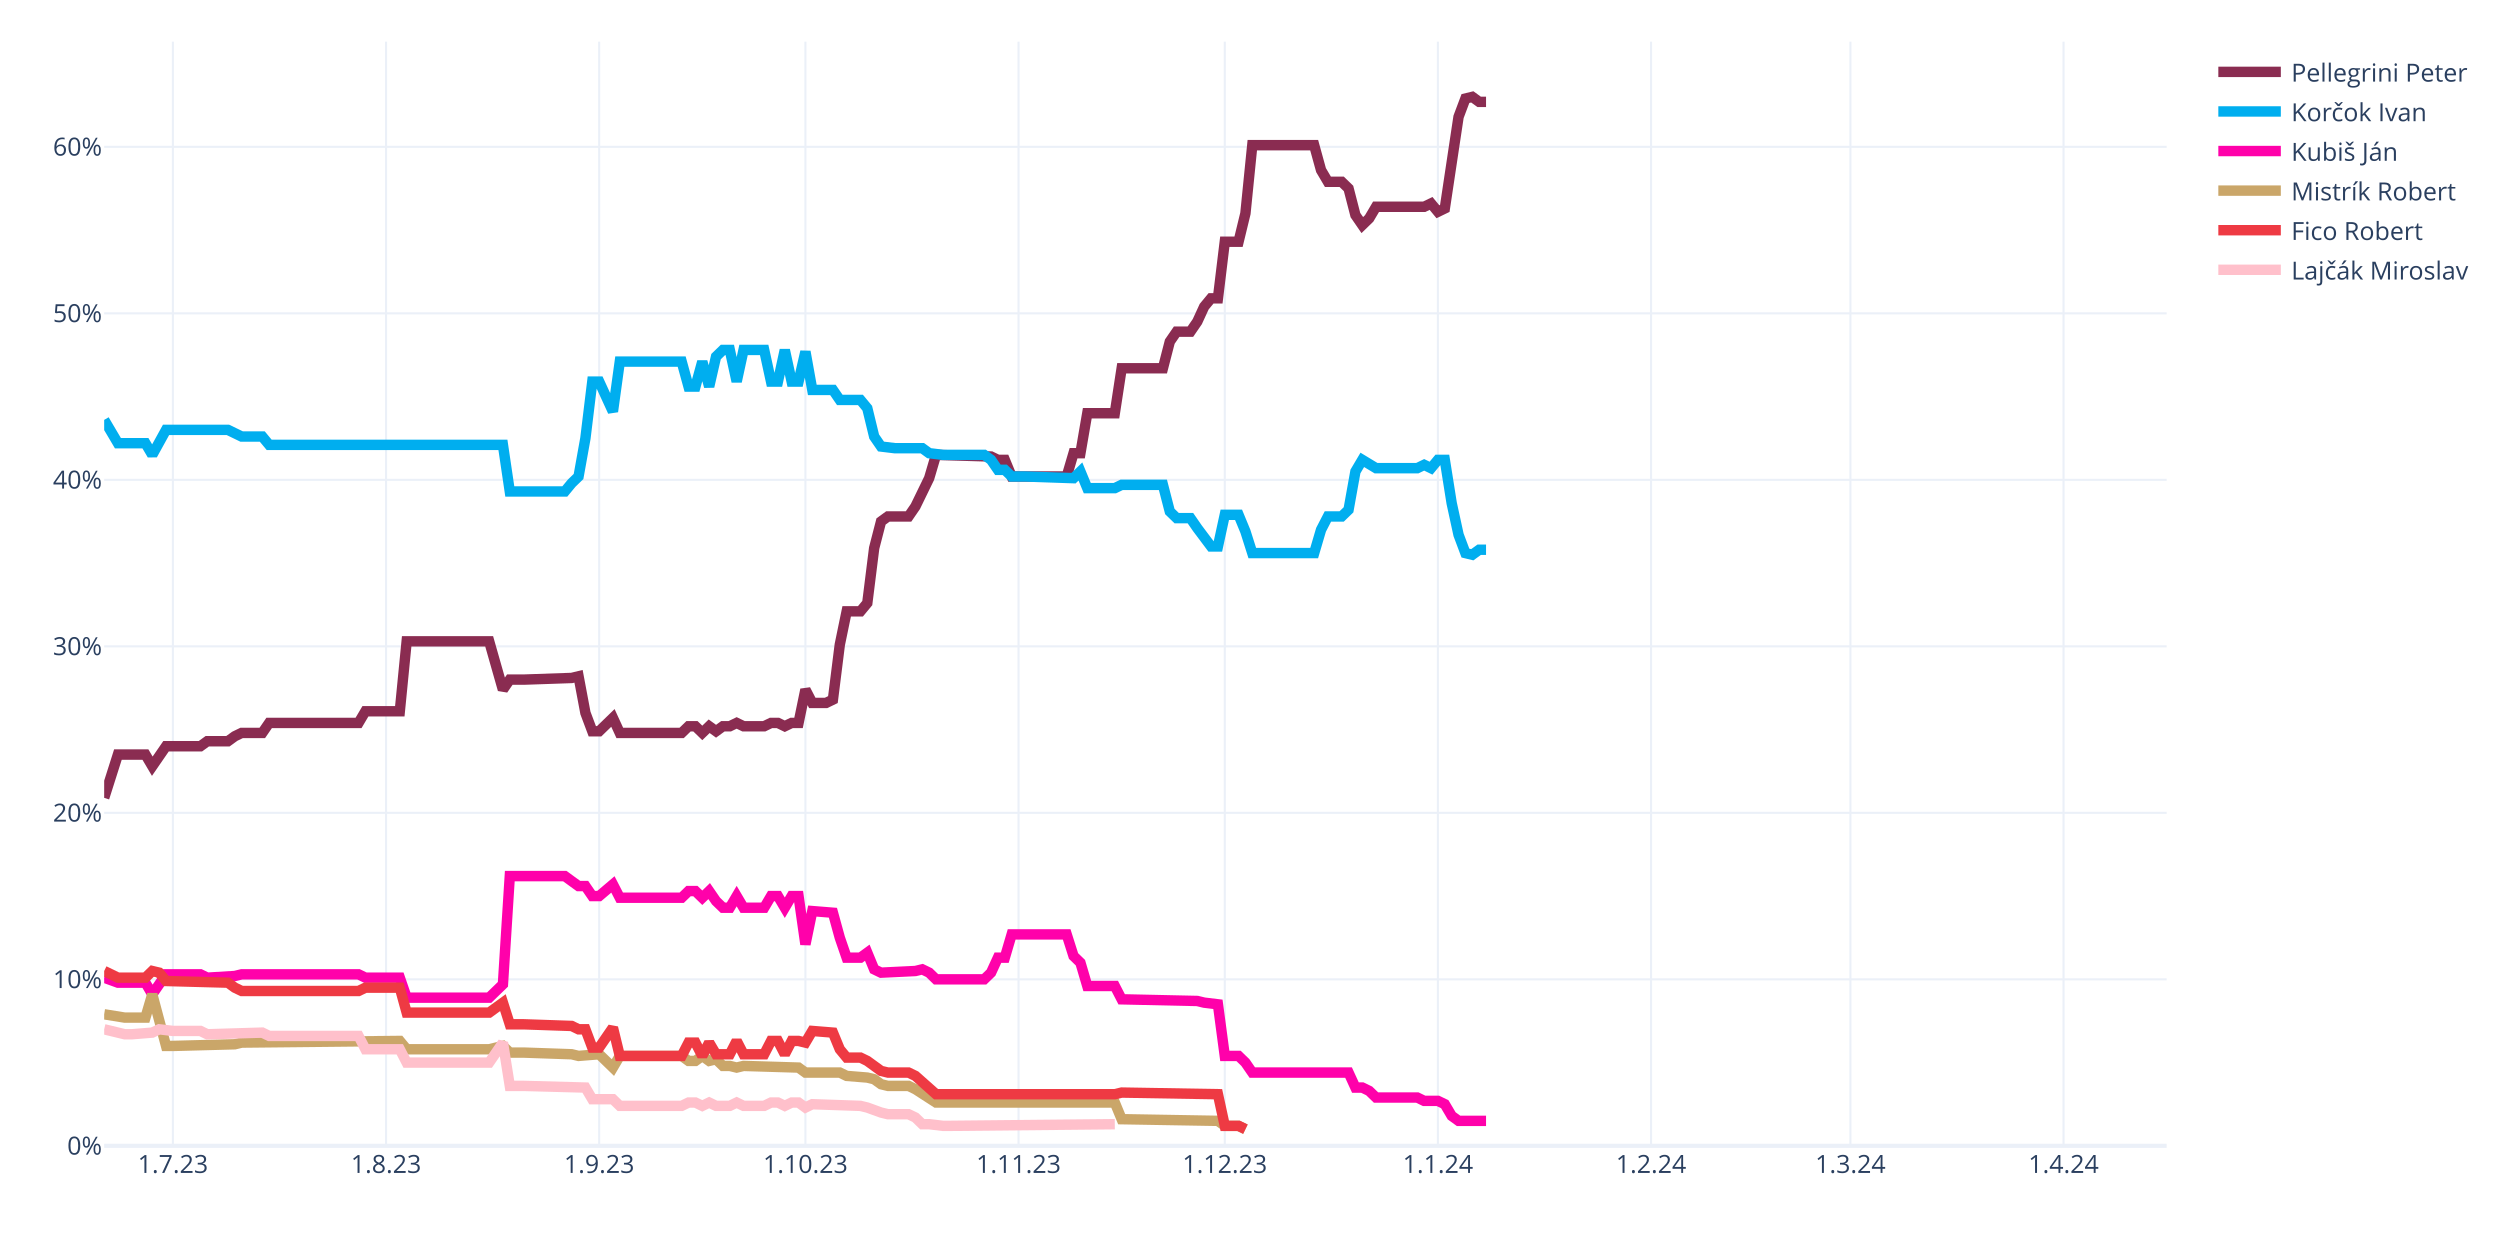
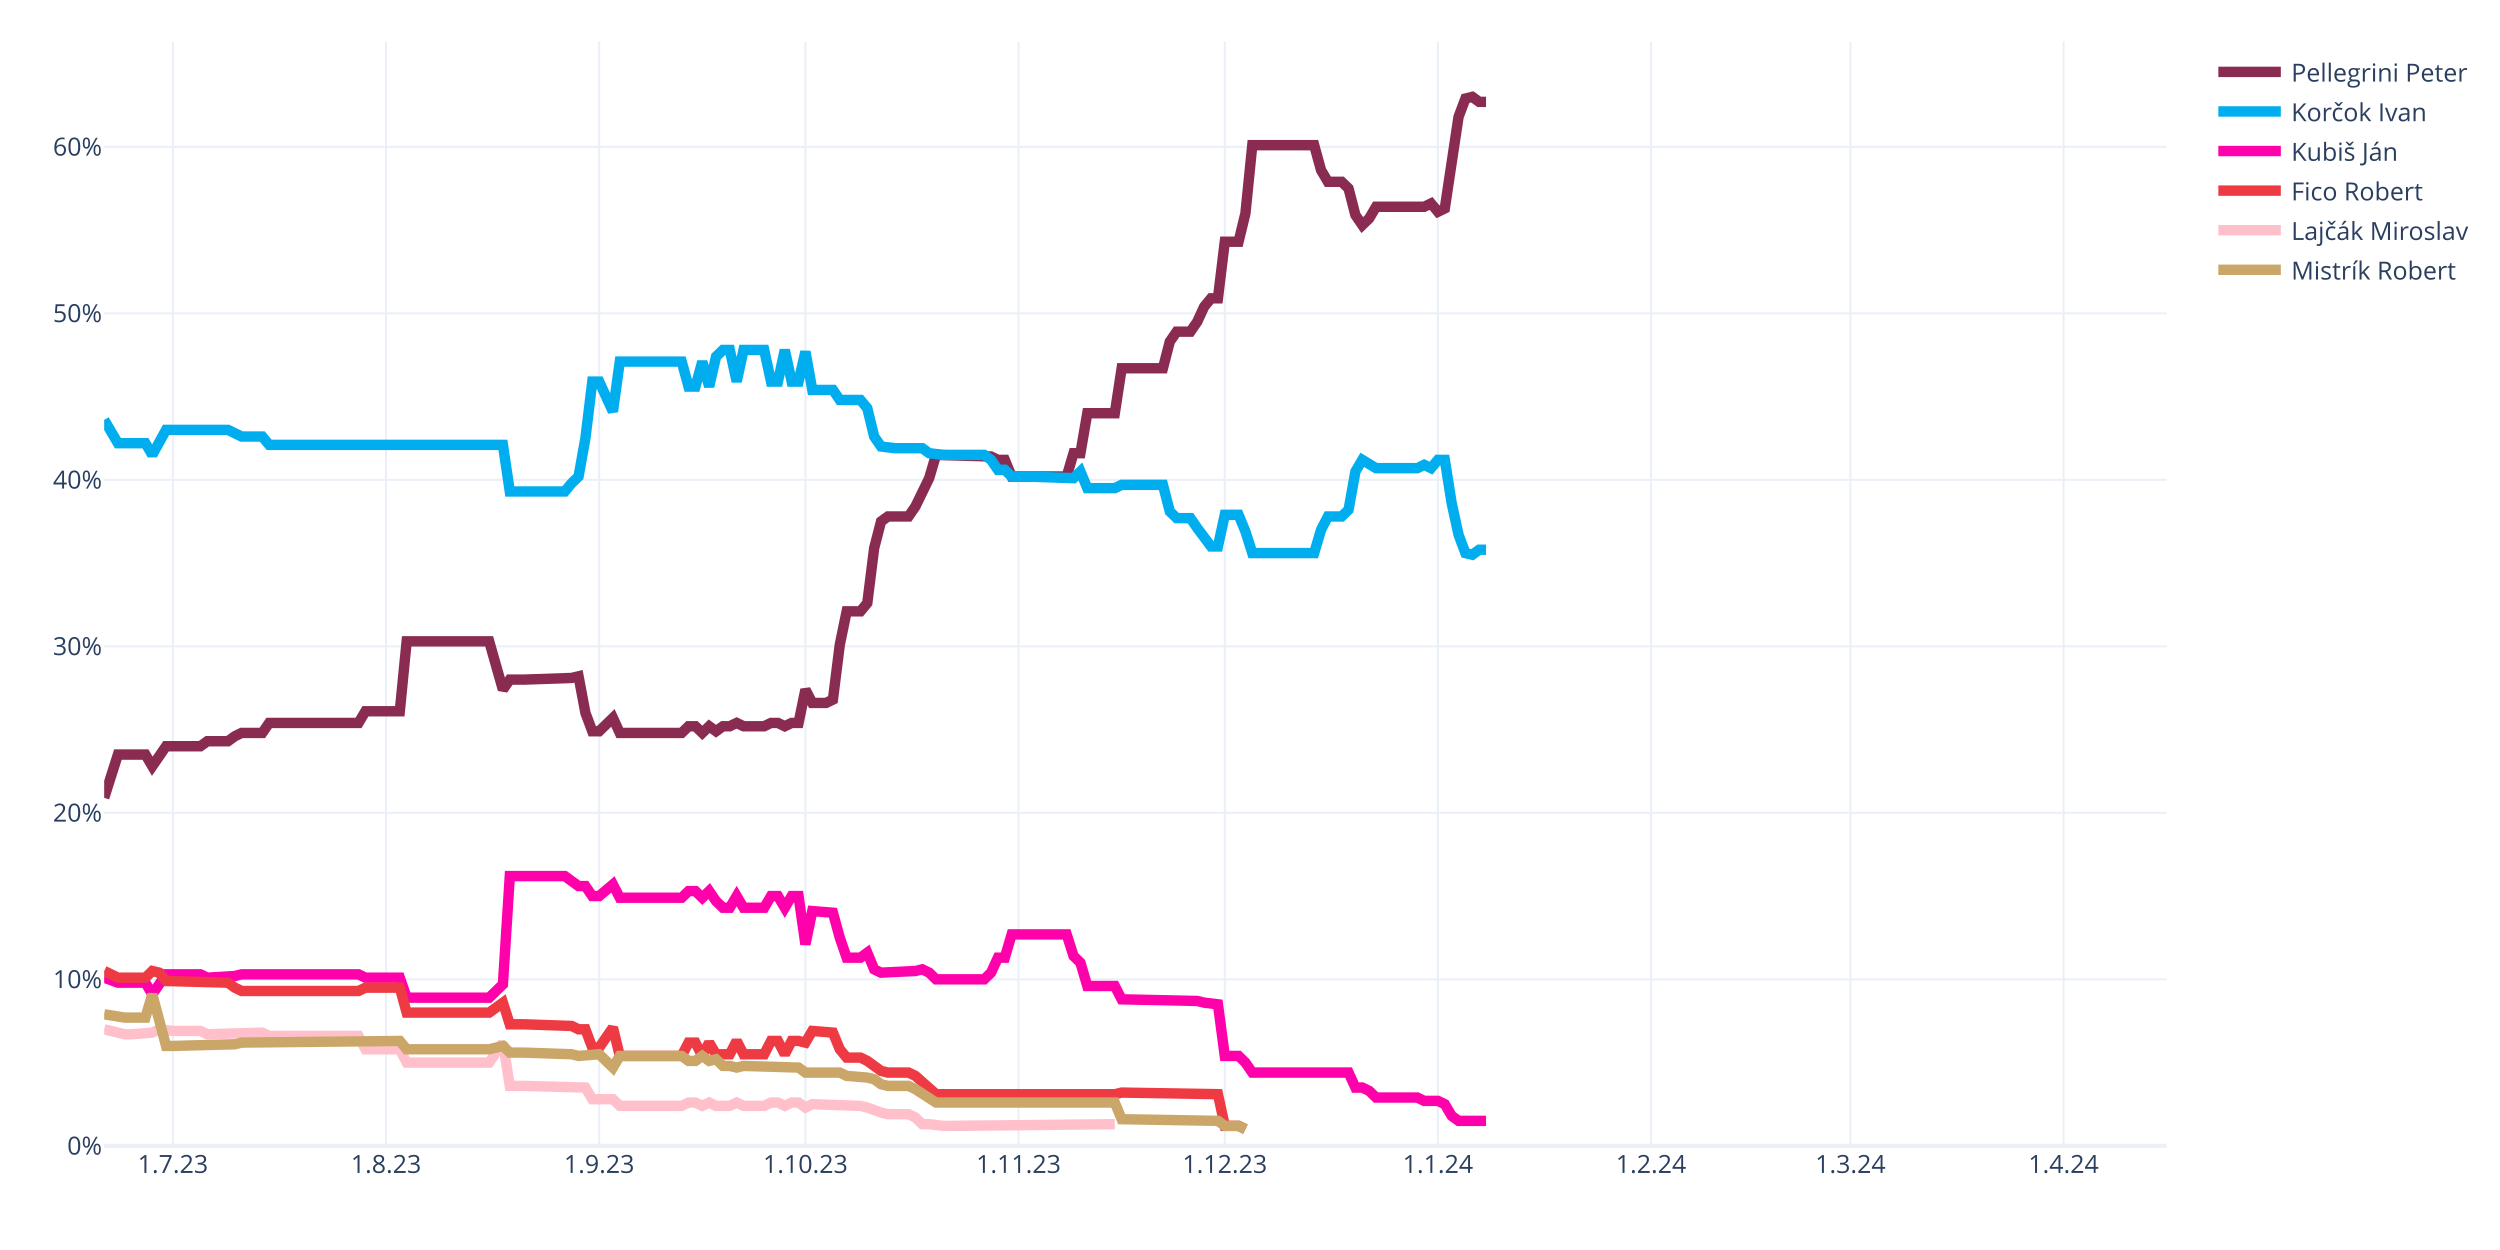
<svg xmlns="http://www.w3.org/2000/svg" class="main-svg" width="1200" height="600" style="" viewBox="0 0 1200 600">
  <rect x="0" y="0" width="1200" height="600" style="fill: rgb(255, 255, 255); fill-opacity: 1;" />
-   <defs id="defs-4271f7">
+   <defs id="defs-347586">
    <g class="clips">
-       <clipPath id="clip4271f7xyplot" class="plotclip">
+       <clipPath id="clip347586xyplot" class="plotclip">
        <rect width="990" height="530" />
      </clipPath>
-       <clipPath class="axesclip" id="clip4271f7x">
+       <clipPath class="axesclip" id="clip347586x">
        <rect x="50" y="0" width="990" height="600" />
      </clipPath>
-       <clipPath class="axesclip" id="clip4271f7y">
+       <clipPath class="axesclip" id="clip347586y">
        <rect x="0" y="20" width="1200" height="530" />
      </clipPath>
-       <clipPath class="axesclip" id="clip4271f7xy">
+       <clipPath class="axesclip" id="clip347586xy">
        <rect x="50" y="20" width="990" height="530" />
      </clipPath>
    </g>
    <g class="gradients" />
    <g class="patterns" />
  </defs>
  <g class="bglayer" />
  <g class="layer-below">
    <g class="imagelayer" />
    <g class="shapelayer" />
  </g>
  <g class="cartesianlayer">
    <g class="subplot xy">
      <g class="layer-subplot">
        <g class="shapelayer" />
        <g class="imagelayer" />
      </g>
      <g class="minor-gridlayer">
        <g class="x" />
        <g class="y" />
      </g>
      <g class="gridlayer">
        <g class="x">
          <path class="xgrid crisp" transform="translate(83,0)" d="M0,20v530" style="stroke: rgb(235, 240, 248); stroke-opacity: 1; stroke-width: 1px;" />
          <path class="xgrid crisp" transform="translate(185.3,0)" d="M0,20v530" style="stroke: rgb(235, 240, 248); stroke-opacity: 1; stroke-width: 1px;" />
          <path class="xgrid crisp" transform="translate(287.6,0)" d="M0,20v530" style="stroke: rgb(235, 240, 248); stroke-opacity: 1; stroke-width: 1px;" />
          <path class="xgrid crisp" transform="translate(386.6,0)" d="M0,20v530" style="stroke: rgb(235, 240, 248); stroke-opacity: 1; stroke-width: 1px;" />
          <path class="xgrid crisp" transform="translate(488.9,0)" d="M0,20v530" style="stroke: rgb(235, 240, 248); stroke-opacity: 1; stroke-width: 1px;" />
          <path class="xgrid crisp" transform="translate(587.9,0)" d="M0,20v530" style="stroke: rgb(235, 240, 248); stroke-opacity: 1; stroke-width: 1px;" />
          <path class="xgrid crisp" transform="translate(690.2,0)" d="M0,20v530" style="stroke: rgb(235, 240, 248); stroke-opacity: 1; stroke-width: 1px;" />
          <path class="xgrid crisp" transform="translate(792.5,0)" d="M0,20v530" style="stroke: rgb(235, 240, 248); stroke-opacity: 1; stroke-width: 1px;" />
          <path class="xgrid crisp" transform="translate(888.2,0)" d="M0,20v530" style="stroke: rgb(235, 240, 248); stroke-opacity: 1; stroke-width: 1px;" />
          <path class="xgrid crisp" transform="translate(990.5,0)" d="M0,20v530" style="stroke: rgb(235, 240, 248); stroke-opacity: 1; stroke-width: 1px;" />
        </g>
        <g class="y">
          <path class="ygrid crisp" transform="translate(0,470.08)" d="M50,0h990" style="stroke: rgb(235, 240, 248); stroke-opacity: 1; stroke-width: 1px;" />
          <path class="ygrid crisp" transform="translate(0,390.16)" d="M50,0h990" style="stroke: rgb(235, 240, 248); stroke-opacity: 1; stroke-width: 1px;" />
          <path class="ygrid crisp" transform="translate(0,310.24)" d="M50,0h990" style="stroke: rgb(235, 240, 248); stroke-opacity: 1; stroke-width: 1px;" />
          <path class="ygrid crisp" transform="translate(0,230.32)" d="M50,0h990" style="stroke: rgb(235, 240, 248); stroke-opacity: 1; stroke-width: 1px;" />
          <path class="ygrid crisp" transform="translate(0,150.4)" d="M50,0h990" style="stroke: rgb(235, 240, 248); stroke-opacity: 1; stroke-width: 1px;" />
          <path class="ygrid crisp" transform="translate(0,70.48)" d="M50,0h990" style="stroke: rgb(235, 240, 248); stroke-opacity: 1; stroke-width: 1px;" />
        </g>
      </g>
      <g class="zerolinelayer">
        <path class="yzl zl crisp" transform="translate(0,550)" d="M50,0h990" style="stroke: rgb(235, 240, 248); stroke-opacity: 1; stroke-width: 2px;" />
      </g>
      <path class="xlines-below" />
      <path class="ylines-below" />
      <g class="overlines-below" />
      <g class="xaxislayer-below" />
      <g class="yaxislayer-below" />
      <g class="overaxes-below" />
-       <g class="plot" transform="translate(50,20)" clip-path="url(#clip4271f7xyplot)">
+       <g class="plot" transform="translate(50,20)" clip-path="url(#clip347586xyplot)">
        <g class="scatterlayer mlayer">
-           <g class="trace scatter trace49622f" style="stroke-miterlimit: 2; opacity: 1;">
+           <g class="trace scatter traceab129f" style="stroke-miterlimit: 2; opacity: 1;">
            <g class="fills" />
            <g class="errorbars" />
            <g class="lines">
              <path class="js-line" d="M0,362.97L6.6,342.19L9.9,342.19L19.8,342.19L23.1,347.78L29.7,338.19L33,338.19L46.2,338.19L49.5,335.79L59.4,335.79L62.7,333.4L66,331.8L69.3,331.8L75.9,331.8L79.2,327L122.1,327L125.4,321.41L141.9,321.41L145.2,287.84L184.8,287.84L191.4,311.02L194.7,306.22L201.3,306.22L224.4,305.42L227.7,304.62L231,322.21L234.3,331L237.6,331L240.9,327.8L244.2,324.6L247.5,331.8L277.2,331.8L280.5,328.6L283.8,328.6L287.1,331.8L290.4,328.6L293.7,331L297,328.6L300.3,328.6L303.6,327L306.9,328.6L316.8,328.6L320.1,327L323.4,327L326.7,328.6L330,327L333.3,327L336.6,311.02L339.9,317.41L346.5,317.41L349.8,315.81L353.1,289.44L356.4,273.45L363,273.45L366.3,269.46L369.6,243.08L372.9,230.3L376.2,227.9L379.5,227.9L386.1,227.9L389.4,223.1L396,209.52L399.3,198.33L425.7,199.13L429,200.73L432.3,200.73L435.6,208.72L462,208.72L465.3,197.53L468.6,197.53L471.9,178.35L485.1,178.35L488.4,156.77L508.2,156.77L511.5,143.98L514.8,139.19L518.1,139.19L521.4,139.19L524.7,134.39L528,127.2L531.3,123.2L534.6,123.2L537.9,96.03L544.5,96.03L547.8,82.44L551.1,49.68L554.4,49.68L580.8,49.68L584.1,61.67L587.4,67.26L590.7,67.26L594,67.26L597.3,70.46L600.6,83.24L603.9,88.04L607.2,84.84L610.5,79.25L633.6,79.25L636.9,77.65L640.2,81.65L643.5,80.05L650.1,36.09L653.4,27.3L656.7,26.5L660,28.9L663.3,28.9" style="vector-effect: none; fill: none; stroke: rgb(138, 44, 81); stroke-opacity: 1; stroke-width: 5px; opacity: 1;" />
            </g>
            <g class="points" />
            <g class="text" />
          </g>
-           <g class="trace scatter traceeafd07" style="stroke-miterlimit: 2; opacity: 1;">
+           <g class="trace scatter trace71b301" style="stroke-miterlimit: 2; opacity: 1;">
            <g class="fills" />
            <g class="errorbars" />
            <g class="lines">
              <path class="js-line" d="M0,181.55L6.6,192.73L9.9,192.73L19.8,192.73L23.1,198.33L29.7,186.34L33,186.34L59.4,186.34L62.7,187.94L66,189.54L69.3,189.54L75.9,189.54L79.2,193.53L191.4,193.53L194.7,215.91L221.1,215.91L224.4,211.92L227.7,208.72L231,190.34L234.3,163.16L237.6,163.16L244.2,177.55L247.5,153.57L277.2,153.57L280.5,165.56L283.8,165.56L287.1,153.57L290.4,165.56L293.7,151.18L297,147.98L300.3,147.98L303.6,163.16L306.9,147.98L316.8,147.98L320.1,163.16L323.4,163.16L326.7,147.98L330,163.16L333.3,163.16L336.6,148.78L339.9,167.16L349.8,167.16L353.1,171.96L363,171.96L366.3,175.95L369.6,189.54L372.9,194.33L379.5,195.13L382.8,195.13L392.7,195.13L396,197.53L402.6,198.33L405.9,198.33L422.4,198.33L425.7,200.73L429,205.52L432.3,205.52L435.6,208.72L442.2,208.72L465.3,209.52L468.6,206.32L471.9,214.31L475.2,214.31L485.1,214.31L488.4,212.72L508.2,212.72L511.5,225.5L514.8,228.7L518.1,228.7L521.4,228.7L524.7,233.49L531.3,242.29L534.6,242.29L537.9,227.1L541.2,227.1L544.5,227.1L547.8,235.09L551.1,245.48L554.4,245.48L580.8,245.48L584.1,234.29L587.4,227.9L590.7,227.9L594,227.9L597.3,224.7L600.6,206.32L603.9,200.73L610.5,204.72L613.8,204.72L630.3,204.72L633.6,203.12L636.9,204.72L640.2,200.73L643.5,200.73L646.8,221.51L650.1,236.69L653.4,245.48L656.7,246.28L660,243.88L663.3,243.88" style="vector-effect: none; fill: none; stroke: rgb(0, 174, 239); stroke-opacity: 1; stroke-width: 5px; opacity: 1;" />
            </g>
            <g class="points" />
            <g class="text" />
          </g>
-           <g class="trace scatter traceadfe94" style="stroke-miterlimit: 2; opacity: 1;">
+           <g class="trace scatter traceb87a92" style="stroke-miterlimit: 2; opacity: 1;">
            <g class="fills" />
            <g class="errorbars" />
            <g class="lines">
              <path class="js-line" d="M0,449.28L6.6,451.68L9.9,451.68L19.8,451.68L23.1,457.27L29.7,447.68L33,447.68L46.2,447.68L49.5,449.28L62.7,448.48L66,447.68L122.1,447.68L125.4,449.28L141.9,449.28L145.2,458.87L184.8,458.87L191.4,452.48L194.7,400.53L201.3,400.53L221.1,400.53L224.4,402.93L227.7,405.32L231,405.32L234.3,410.12L237.6,410.12L244.2,404.52L247.5,410.92L277.2,410.92L280.5,407.72L283.8,407.72L287.1,410.92L290.4,407.72L293.7,412.52L297,415.71L300.3,415.71L303.6,410.12L306.9,415.71L316.8,415.71L320.1,410.12L323.4,410.12L326.7,415.71L330,410.12L333.3,410.12L336.6,433.3L339.9,417.31L349.8,418.11L353.1,430.1L356.4,439.69L359.7,439.69L363,439.69L366.3,437.29L369.6,445.28L372.9,446.88L389.4,446.08L392.7,445.28L396,446.88L399.3,450.08L422.4,450.08L425.7,446.88L429,439.69L432.3,439.69L435.6,428.5L442.2,428.5L462,428.5L465.3,438.89L468.6,442.09L471.9,453.28L485.1,453.28L488.4,459.67L524.7,460.47L528,461.27L534.6,462.07L537.9,486.84L544.5,486.84L547.8,490.04L551.1,494.83L554.4,494.83L597.3,494.83L600.6,502.03L603.9,502.03L607.2,503.63L610.5,506.82L613.8,506.82L630.3,506.82L633.6,508.42L640.2,508.42L643.5,510.02L646.8,515.61L650.1,518.01L663.3,518.01" style="vector-effect: none; fill: none; stroke: rgb(255, 1, 170); stroke-opacity: 1; stroke-width: 5px; opacity: 1;" />
            </g>
            <g class="points" />
            <g class="text" />
          </g>
-           <g class="trace scatter tracef23bcd" style="stroke-miterlimit: 2; opacity: 1;">
+           <g class="trace scatter traceed76e9" style="stroke-miterlimit: 2; opacity: 1;">
+             <g class="fills" />
+             <g class="errorbars" />
+             <g class="lines">
+               <path class="js-line" d="M0,446.08L6.6,449.28L9.9,449.28L19.8,449.28L23.1,446.08L26.4,446.88L29.7,450.88L59.4,451.68L62.7,454.08L66,455.67L69.3,455.67L122.1,455.67L125.4,454.08L141.9,454.08L145.2,466.06L184.8,466.06L191.4,461.27L194.7,471.66L201.3,471.66L224.4,472.46L227.7,474.06L231,474.06L234.3,482.85L237.6,482.85L240.9,478.05L244.2,473.26L247.5,486.84L277.2,486.84L280.5,480.45L283.8,480.45L287.1,486.84L290.4,480.45L293.7,486.04L300.3,486.04L303.6,479.65L306.9,486.04L310.2,486.04L316.8,486.04L320.1,479.65L323.4,479.65L326.7,486.04L330,479.65L333.3,479.65L336.6,480.45L339.9,474.85L349.8,475.65L353.1,483.65L356.4,487.64L359.7,487.64L363,487.64L366.3,489.24L372.9,494.04L376.2,494.83L386.1,494.83L389.4,496.43L399.3,505.22L402.6,505.22L485.1,505.22L488.4,504.43L534.6,505.22L537.9,520.41L544.5,520.41L547.8,522.01" style="vector-effect: none; fill: none; stroke: rgb(238, 58, 67); stroke-opacity: 1; stroke-width: 5px; opacity: 1;" />
+             </g>
+             <g class="points" />
+             <g class="text" />
+           </g>
+           <g class="trace scatter trace5a7946" style="stroke-miterlimit: 2; opacity: 1;">
+             <g class="fills" />
+             <g class="errorbars" />
+             <g class="lines">
+               <path class="js-line" d="M0,474.06L9.9,476.45L13.2,476.45L23.1,475.65L26.4,474.06L33,474.85L36.3,474.85L46.2,474.85L49.5,476.45L75.9,475.65L79.2,477.25L122.1,477.25L125.4,483.65L141.9,483.65L145.2,490.04L184.8,490.04L191.4,480.45L194.7,501.23L201.3,501.23L231,502.03L234.3,507.62L244.2,507.62L247.5,510.82L277.2,510.82L280.5,509.22L283.8,509.22L287.1,510.82L290.4,509.22L293.7,510.82L300.3,510.82L303.6,509.22L306.9,510.82L310.2,510.82L316.8,510.82L320.1,509.22L323.4,509.22L326.7,510.82L330,509.22L333.3,509.22L336.6,511.62L339.9,510.02L363,510.82L366.3,511.62L372.9,514.02L376.2,514.82L386.1,514.82L389.4,516.41L392.7,519.61L396,519.61L402.6,520.41L405.9,520.41L485.1,519.61" style="vector-effect: none; fill: none; stroke: rgb(255, 192, 203); stroke-opacity: 1; stroke-width: 5px; opacity: 1;" />
+             </g>
+             <g class="points" />
+             <g class="text" />
+           </g>
+           <g class="trace scatter trace7f2bfe" style="stroke-miterlimit: 2; opacity: 1;">
            <g class="fills" />
            <g class="errorbars" />
            <g class="lines">
              <path class="js-line" d="M0,466.86L9.9,468.46L13.2,468.46L19.8,468.46L23.1,457.27L29.7,482.05L33,482.05L62.7,481.25L66,480.45L141.9,479.65L145.2,483.65L184.8,483.65L191.4,482.05L194.7,485.24L201.3,485.24L224.4,486.04L227.7,486.84L237.6,486.04L240.9,489.24L244.2,492.44L247.5,486.84L277.2,486.84L280.5,489.24L283.8,489.24L287.1,486.84L290.4,489.24L293.7,488.44L297,491.64L300.3,491.64L303.6,492.44L306.9,491.64L333.3,492.44L336.6,494.83L353.1,494.83L356.4,496.43L366.3,497.23L369.6,498.03L372.9,500.43L376.2,501.23L386.1,501.23L389.4,502.83L399.3,509.22L402.6,509.22L485.1,509.22L488.4,517.21L534.6,518.01L537.9,520.41L544.5,520.41L547.8,522.01" style="vector-effect: none; fill: none; stroke: rgb(202, 166, 105); stroke-opacity: 1; stroke-width: 5px; opacity: 1;" />
-             </g>
-             <g class="points" />
-             <g class="text" />
-           </g>
-           <g class="trace scatter traceced916" style="stroke-miterlimit: 2; opacity: 1;">
-             <g class="fills" />
-             <g class="errorbars" />
-             <g class="lines">
-               <path class="js-line" d="M0,446.08L6.6,449.28L9.9,449.28L19.8,449.28L23.1,446.08L26.4,446.88L29.7,450.88L59.4,451.68L62.7,454.08L66,455.67L69.3,455.67L122.1,455.67L125.4,454.08L141.9,454.08L145.2,466.06L184.8,466.06L191.4,461.27L194.7,471.66L201.3,471.66L224.4,472.46L227.7,474.06L231,474.06L234.3,482.85L237.6,482.85L240.9,478.05L244.2,473.26L247.5,486.84L277.2,486.84L280.5,480.45L283.8,480.45L287.1,486.84L290.4,480.45L293.7,486.04L300.3,486.04L303.6,479.65L306.9,486.04L310.2,486.04L316.8,486.04L320.1,479.65L323.4,479.65L326.7,486.04L330,479.65L333.3,479.65L336.6,480.45L339.9,474.85L349.8,475.65L353.1,483.65L356.4,487.64L359.7,487.64L363,487.64L366.3,489.24L372.9,494.04L376.2,494.83L386.1,494.83L389.4,496.43L399.3,505.22L402.6,505.22L485.1,505.22L488.4,504.43L534.6,505.22L537.9,520.41L544.5,520.41L547.8,522.01" style="vector-effect: none; fill: none; stroke: rgb(238, 58, 67); stroke-opacity: 1; stroke-width: 5px; opacity: 1;" />
-             </g>
-             <g class="points" />
-             <g class="text" />
-           </g>
-           <g class="trace scatter trace4191d5" style="stroke-miterlimit: 2; opacity: 1;">
-             <g class="fills" />
-             <g class="errorbars" />
-             <g class="lines">
-               <path class="js-line" d="M0,474.06L9.9,476.45L13.2,476.45L23.1,475.65L26.4,474.06L33,474.85L36.3,474.85L46.2,474.85L49.5,476.45L75.9,475.65L79.2,477.25L122.1,477.25L125.4,483.65L141.9,483.65L145.2,490.04L184.8,490.04L191.4,480.45L194.7,501.23L201.3,501.23L231,502.03L234.3,507.62L244.2,507.62L247.5,510.82L277.2,510.82L280.5,509.22L283.8,509.22L287.1,510.82L290.4,509.22L293.7,510.82L300.3,510.82L303.6,509.22L306.9,510.82L310.2,510.82L316.8,510.82L320.1,509.22L323.4,509.22L326.7,510.82L330,509.22L333.3,509.22L336.6,511.62L339.9,510.02L363,510.82L366.3,511.62L372.9,514.02L376.2,514.82L386.1,514.82L389.4,516.41L392.7,519.61L396,519.61L402.6,520.41L405.9,520.41L485.1,519.61" style="vector-effect: none; fill: none; stroke: rgb(255, 192, 203); stroke-opacity: 1; stroke-width: 5px; opacity: 1;" />
            </g>
            <g class="points" />
            <g class="text" />
          </g>
        </g>
      </g>
      <g class="overplot" />
      <path class="xlines-above crisp" d="M0,0" style="fill: none;" />
      <path class="ylines-above crisp" d="M0,0" style="fill: none;" />
      <g class="overlines-above" />
      <g class="xaxislayer-above">
        <g class="xtick">
          <text text-anchor="middle" x="0" y="563" transform="translate(83,0)" style="font-family: 'Open Sans', verdana, arial, sans-serif; font-size: 12px; fill: rgb(42, 63, 95); fill-opacity: 1; white-space: pre; opacity: 1;">1.7.23</text>
        </g>
        <g class="xtick">
          <text text-anchor="middle" x="0" y="563" style="font-family: 'Open Sans', verdana, arial, sans-serif; font-size: 12px; fill: rgb(42, 63, 95); fill-opacity: 1; white-space: pre; opacity: 1;" transform="translate(185.3,0)">1.8.23</text>
        </g>
        <g class="xtick">
          <text text-anchor="middle" x="0" y="563" style="font-family: 'Open Sans', verdana, arial, sans-serif; font-size: 12px; fill: rgb(42, 63, 95); fill-opacity: 1; white-space: pre; opacity: 1;" transform="translate(287.6,0)">1.9.23</text>
        </g>
        <g class="xtick">
          <text text-anchor="middle" x="0" y="563" style="font-family: 'Open Sans', verdana, arial, sans-serif; font-size: 12px; fill: rgb(42, 63, 95); fill-opacity: 1; white-space: pre; opacity: 1;" transform="translate(386.6,0)">1.10.23</text>
        </g>
        <g class="xtick">
          <text text-anchor="middle" x="0" y="563" style="font-family: 'Open Sans', verdana, arial, sans-serif; font-size: 12px; fill: rgb(42, 63, 95); fill-opacity: 1; white-space: pre; opacity: 1;" transform="translate(488.9,0)">1.11.23</text>
        </g>
        <g class="xtick">
          <text text-anchor="middle" x="0" y="563" style="font-family: 'Open Sans', verdana, arial, sans-serif; font-size: 12px; fill: rgb(42, 63, 95); fill-opacity: 1; white-space: pre; opacity: 1;" transform="translate(587.9,0)">1.12.23</text>
        </g>
        <g class="xtick">
          <text text-anchor="middle" x="0" y="563" style="font-family: 'Open Sans', verdana, arial, sans-serif; font-size: 12px; fill: rgb(42, 63, 95); fill-opacity: 1; white-space: pre; opacity: 1;" transform="translate(690.2,0)">1.1.24</text>
        </g>
        <g class="xtick">
          <text text-anchor="middle" x="0" y="563" style="font-family: 'Open Sans', verdana, arial, sans-serif; font-size: 12px; fill: rgb(42, 63, 95); fill-opacity: 1; white-space: pre; opacity: 1;" transform="translate(792.5,0)">1.2.24</text>
        </g>
        <g class="xtick">
          <text text-anchor="middle" x="0" y="563" style="font-family: 'Open Sans', verdana, arial, sans-serif; font-size: 12px; fill: rgb(42, 63, 95); fill-opacity: 1; white-space: pre; opacity: 1;" transform="translate(888.2,0)">1.3.24</text>
        </g>
        <g class="xtick">
          <text text-anchor="middle" x="0" y="563" style="font-family: 'Open Sans', verdana, arial, sans-serif; font-size: 12px; fill: rgb(42, 63, 95); fill-opacity: 1; white-space: pre; opacity: 1;" transform="translate(990.5,0)">1.4.24</text>
        </g>
      </g>
      <g class="yaxislayer-above">
        <g class="ytick">
          <text text-anchor="end" x="49" y="4.2" transform="translate(0,550)" style="font-family: 'Open Sans', verdana, arial, sans-serif; font-size: 12px; fill: rgb(42, 63, 95); fill-opacity: 1; white-space: pre; opacity: 1;">0%</text>
        </g>
        <g class="ytick">
          <text text-anchor="end" x="49" y="4.2" style="font-family: 'Open Sans', verdana, arial, sans-serif; font-size: 12px; fill: rgb(42, 63, 95); fill-opacity: 1; white-space: pre; opacity: 1;" transform="translate(0,470.08)">10%</text>
        </g>
        <g class="ytick">
          <text text-anchor="end" x="49" y="4.2" style="font-family: 'Open Sans', verdana, arial, sans-serif; font-size: 12px; fill: rgb(42, 63, 95); fill-opacity: 1; white-space: pre; opacity: 1;" transform="translate(0,390.16)">20%</text>
        </g>
        <g class="ytick">
          <text text-anchor="end" x="49" y="4.2" style="font-family: 'Open Sans', verdana, arial, sans-serif; font-size: 12px; fill: rgb(42, 63, 95); fill-opacity: 1; white-space: pre; opacity: 1;" transform="translate(0,310.24)">30%</text>
        </g>
        <g class="ytick">
          <text text-anchor="end" x="49" y="4.2" style="font-family: 'Open Sans', verdana, arial, sans-serif; font-size: 12px; fill: rgb(42, 63, 95); fill-opacity: 1; white-space: pre; opacity: 1;" transform="translate(0,230.32)">40%</text>
        </g>
        <g class="ytick">
          <text text-anchor="end" x="49" y="4.2" style="font-family: 'Open Sans', verdana, arial, sans-serif; font-size: 12px; fill: rgb(42, 63, 95); fill-opacity: 1; white-space: pre; opacity: 1;" transform="translate(0,150.4)">50%</text>
        </g>
        <g class="ytick">
          <text text-anchor="end" x="49" y="4.2" style="font-family: 'Open Sans', verdana, arial, sans-serif; font-size: 12px; fill: rgb(42, 63, 95); fill-opacity: 1; white-space: pre; opacity: 1;" transform="translate(0,70.48)">60%</text>
        </g>
      </g>
      <g class="overaxes-above" />
    </g>
  </g>
  <g class="polarlayer" />
  <g class="smithlayer" />
  <g class="ternarylayer" />
  <g class="geolayer" />
  <g class="funnelarealayer" />
  <g class="pielayer" />
  <g class="iciclelayer" />
  <g class="treemaplayer" />
  <g class="sunburstlayer" />
  <g class="glimages" />
-   <defs id="topdefs-4271f7">
+   <defs id="topdefs-347586">
    <g class="clips" />
-     <clipPath id="legend4271f7">
+     <clipPath id="legend347586">
      <rect width="128" height="124" x="0" y="0" />
    </clipPath>
  </defs>
  <g class="layer-above">
    <g class="imagelayer" />
    <g class="shapelayer" />
  </g>
  <g class="infolayer">
    <g class="legend" pointer-events="all" transform="translate(1059.8,20)">
      <rect class="bg" shape-rendering="crispEdges" style="stroke: rgb(68, 68, 68); stroke-opacity: 1; fill: rgb(255, 255, 255); fill-opacity: 1; stroke-width: 0px;" width="128" height="124" x="0" y="0" />
-       <g class="scrollbox" transform="" clip-path="url(#legend4271f7)">
+       <g class="scrollbox" transform="" clip-path="url(#legend347586)">
        <g class="groups">
          <g class="traces" transform="translate(0,14.5)" style="opacity: 1;">
            <text class="legendtext" text-anchor="start" x="40" y="4.68" style="font-family: 'Open Sans', verdana, arial, sans-serif; font-size: 12px; fill: rgb(42, 63, 95); fill-opacity: 1; white-space: pre;">Pellegrini Peter</text>
            <g class="layers" style="opacity: 1;">
              <g class="legendfill" />
              <g class="legendlines">
                <path class="js-line" d="M5,0h30" style="fill: none; stroke: rgb(138, 44, 81); stroke-opacity: 1; stroke-width: 5px;" />
              </g>
              <g class="legendsymbols">
                <g class="legendpoints" />
              </g>
            </g>
            <rect class="legendtoggle" x="0" y="-9.5" width="122.703" height="19" style="fill: rgb(0, 0, 0); fill-opacity: 0;" />
          </g>
          <g class="traces" transform="translate(0,33.5)" style="opacity: 1;">
            <text class="legendtext" text-anchor="start" x="40" y="4.68" style="font-family: 'Open Sans', verdana, arial, sans-serif; font-size: 12px; fill: rgb(42, 63, 95); fill-opacity: 1; white-space: pre;">Korčok Ivan</text>
            <g class="layers" style="opacity: 1;">
              <g class="legendfill" />
              <g class="legendlines">
                <path class="js-line" d="M5,0h30" style="fill: none; stroke: rgb(0, 174, 239); stroke-opacity: 1; stroke-width: 5px;" />
              </g>
              <g class="legendsymbols">
                <g class="legendpoints" />
              </g>
            </g>
            <rect class="legendtoggle" x="0" y="-9.5" width="122.703" height="19" style="fill: rgb(0, 0, 0); fill-opacity: 0;" />
          </g>
          <g class="traces" transform="translate(0,52.5)" style="opacity: 1;">
            <text class="legendtext" text-anchor="start" x="40" y="4.68" style="font-family: 'Open Sans', verdana, arial, sans-serif; font-size: 12px; fill: rgb(42, 63, 95); fill-opacity: 1; white-space: pre;">Kubiš Ján</text>
            <g class="layers" style="opacity: 1;">
              <g class="legendfill" />
              <g class="legendlines">
                <path class="js-line" d="M5,0h30" style="fill: none; stroke: rgb(255, 1, 170); stroke-opacity: 1; stroke-width: 5px;" />
              </g>
              <g class="legendsymbols">
                <g class="legendpoints" />
              </g>
            </g>
            <rect class="legendtoggle" x="0" y="-9.5" width="122.703" height="19" style="fill: rgb(0, 0, 0); fill-opacity: 0;" />
          </g>
          <g class="traces" transform="translate(0,71.5)" style="opacity: 1;">
+             <text class="legendtext" text-anchor="start" x="40" y="4.68" style="font-family: 'Open Sans', verdana, arial, sans-serif; font-size: 12px; fill: rgb(42, 63, 95); fill-opacity: 1; white-space: pre;">Fico Robert</text>
+             <g class="layers" style="opacity: 1;">
+               <g class="legendfill" />
+               <g class="legendlines">
+                 <path class="js-line" d="M5,0h30" style="fill: none; stroke: rgb(238, 58, 67); stroke-opacity: 1; stroke-width: 5px;" />
+               </g>
+               <g class="legendsymbols">
+                 <g class="legendpoints" />
+               </g>
+             </g>
+             <rect class="legendtoggle" x="0" y="-9.5" width="122.703" height="19" style="fill: rgb(0, 0, 0); fill-opacity: 0;" />
+           </g>
+           <g class="traces" transform="translate(0,90.5)" style="opacity: 1;">
+             <text class="legendtext" text-anchor="start" x="40" y="4.68" style="font-family: 'Open Sans', verdana, arial, sans-serif; font-size: 12px; fill: rgb(42, 63, 95); fill-opacity: 1; white-space: pre;">Lajčák Miroslav</text>
+             <g class="layers" style="opacity: 1;">
+               <g class="legendfill" />
+               <g class="legendlines">
+                 <path class="js-line" d="M5,0h30" style="fill: none; stroke: rgb(255, 192, 203); stroke-opacity: 1; stroke-width: 5px;" />
+               </g>
+               <g class="legendsymbols">
+                 <g class="legendpoints" />
+               </g>
+             </g>
+             <rect class="legendtoggle" x="0" y="-9.5" width="122.703" height="19" style="fill: rgb(0, 0, 0); fill-opacity: 0;" />
+           </g>
+           <g class="traces" transform="translate(0,109.5)" style="opacity: 1;">
            <text class="legendtext" text-anchor="start" x="40" y="4.68" style="font-family: 'Open Sans', verdana, arial, sans-serif; font-size: 12px; fill: rgb(42, 63, 95); fill-opacity: 1; white-space: pre;">Mistrík Robert</text>
            <g class="layers" style="opacity: 1;">
              <g class="legendfill" />
              <g class="legendlines">
                <path class="js-line" d="M5,0h30" style="fill: none; stroke: rgb(202, 166, 105); stroke-opacity: 1; stroke-width: 5px;" />
-               </g>
-               <g class="legendsymbols">
-                 <g class="legendpoints" />
-               </g>
-             </g>
-             <rect class="legendtoggle" x="0" y="-9.5" width="122.703" height="19" style="fill: rgb(0, 0, 0); fill-opacity: 0;" />
-           </g>
-           <g class="traces" transform="translate(0,90.5)" style="opacity: 1;">
-             <text class="legendtext" text-anchor="start" x="40" y="4.68" style="font-family: 'Open Sans', verdana, arial, sans-serif; font-size: 12px; fill: rgb(42, 63, 95); fill-opacity: 1; white-space: pre;">Fico Robert</text>
-             <g class="layers" style="opacity: 1;">
-               <g class="legendfill" />
-               <g class="legendlines">
-                 <path class="js-line" d="M5,0h30" style="fill: none; stroke: rgb(238, 58, 67); stroke-opacity: 1; stroke-width: 5px;" />
-               </g>
-               <g class="legendsymbols">
-                 <g class="legendpoints" />
-               </g>
-             </g>
-             <rect class="legendtoggle" x="0" y="-9.5" width="122.703" height="19" style="fill: rgb(0, 0, 0); fill-opacity: 0;" />
-           </g>
-           <g class="traces" transform="translate(0,109.5)" style="opacity: 1;">
-             <text class="legendtext" text-anchor="start" x="40" y="4.68" style="font-family: 'Open Sans', verdana, arial, sans-serif; font-size: 12px; fill: rgb(42, 63, 95); fill-opacity: 1; white-space: pre;">Lajčák Miroslav</text>
-             <g class="layers" style="opacity: 1;">
-               <g class="legendfill" />
-               <g class="legendlines">
-                 <path class="js-line" d="M5,0h30" style="fill: none; stroke: rgb(255, 192, 203); stroke-opacity: 1; stroke-width: 5px;" />
              </g>
              <g class="legendsymbols">
                <g class="legendpoints" />
              </g>
            </g>
            <rect class="legendtoggle" x="0" y="-9.5" width="122.703" height="19" style="fill: rgb(0, 0, 0); fill-opacity: 0;" />
          </g>
        </g>
      </g>
      <rect class="scrollbar" rx="20" ry="3" width="0" height="0" style="fill: rgb(128, 139, 164); fill-opacity: 1;" x="0" y="0" />
    </g>
    <g class="g-gtitle" />
    <g class="g-xtitle" />
    <g class="g-ytitle" />
  </g>
</svg>
